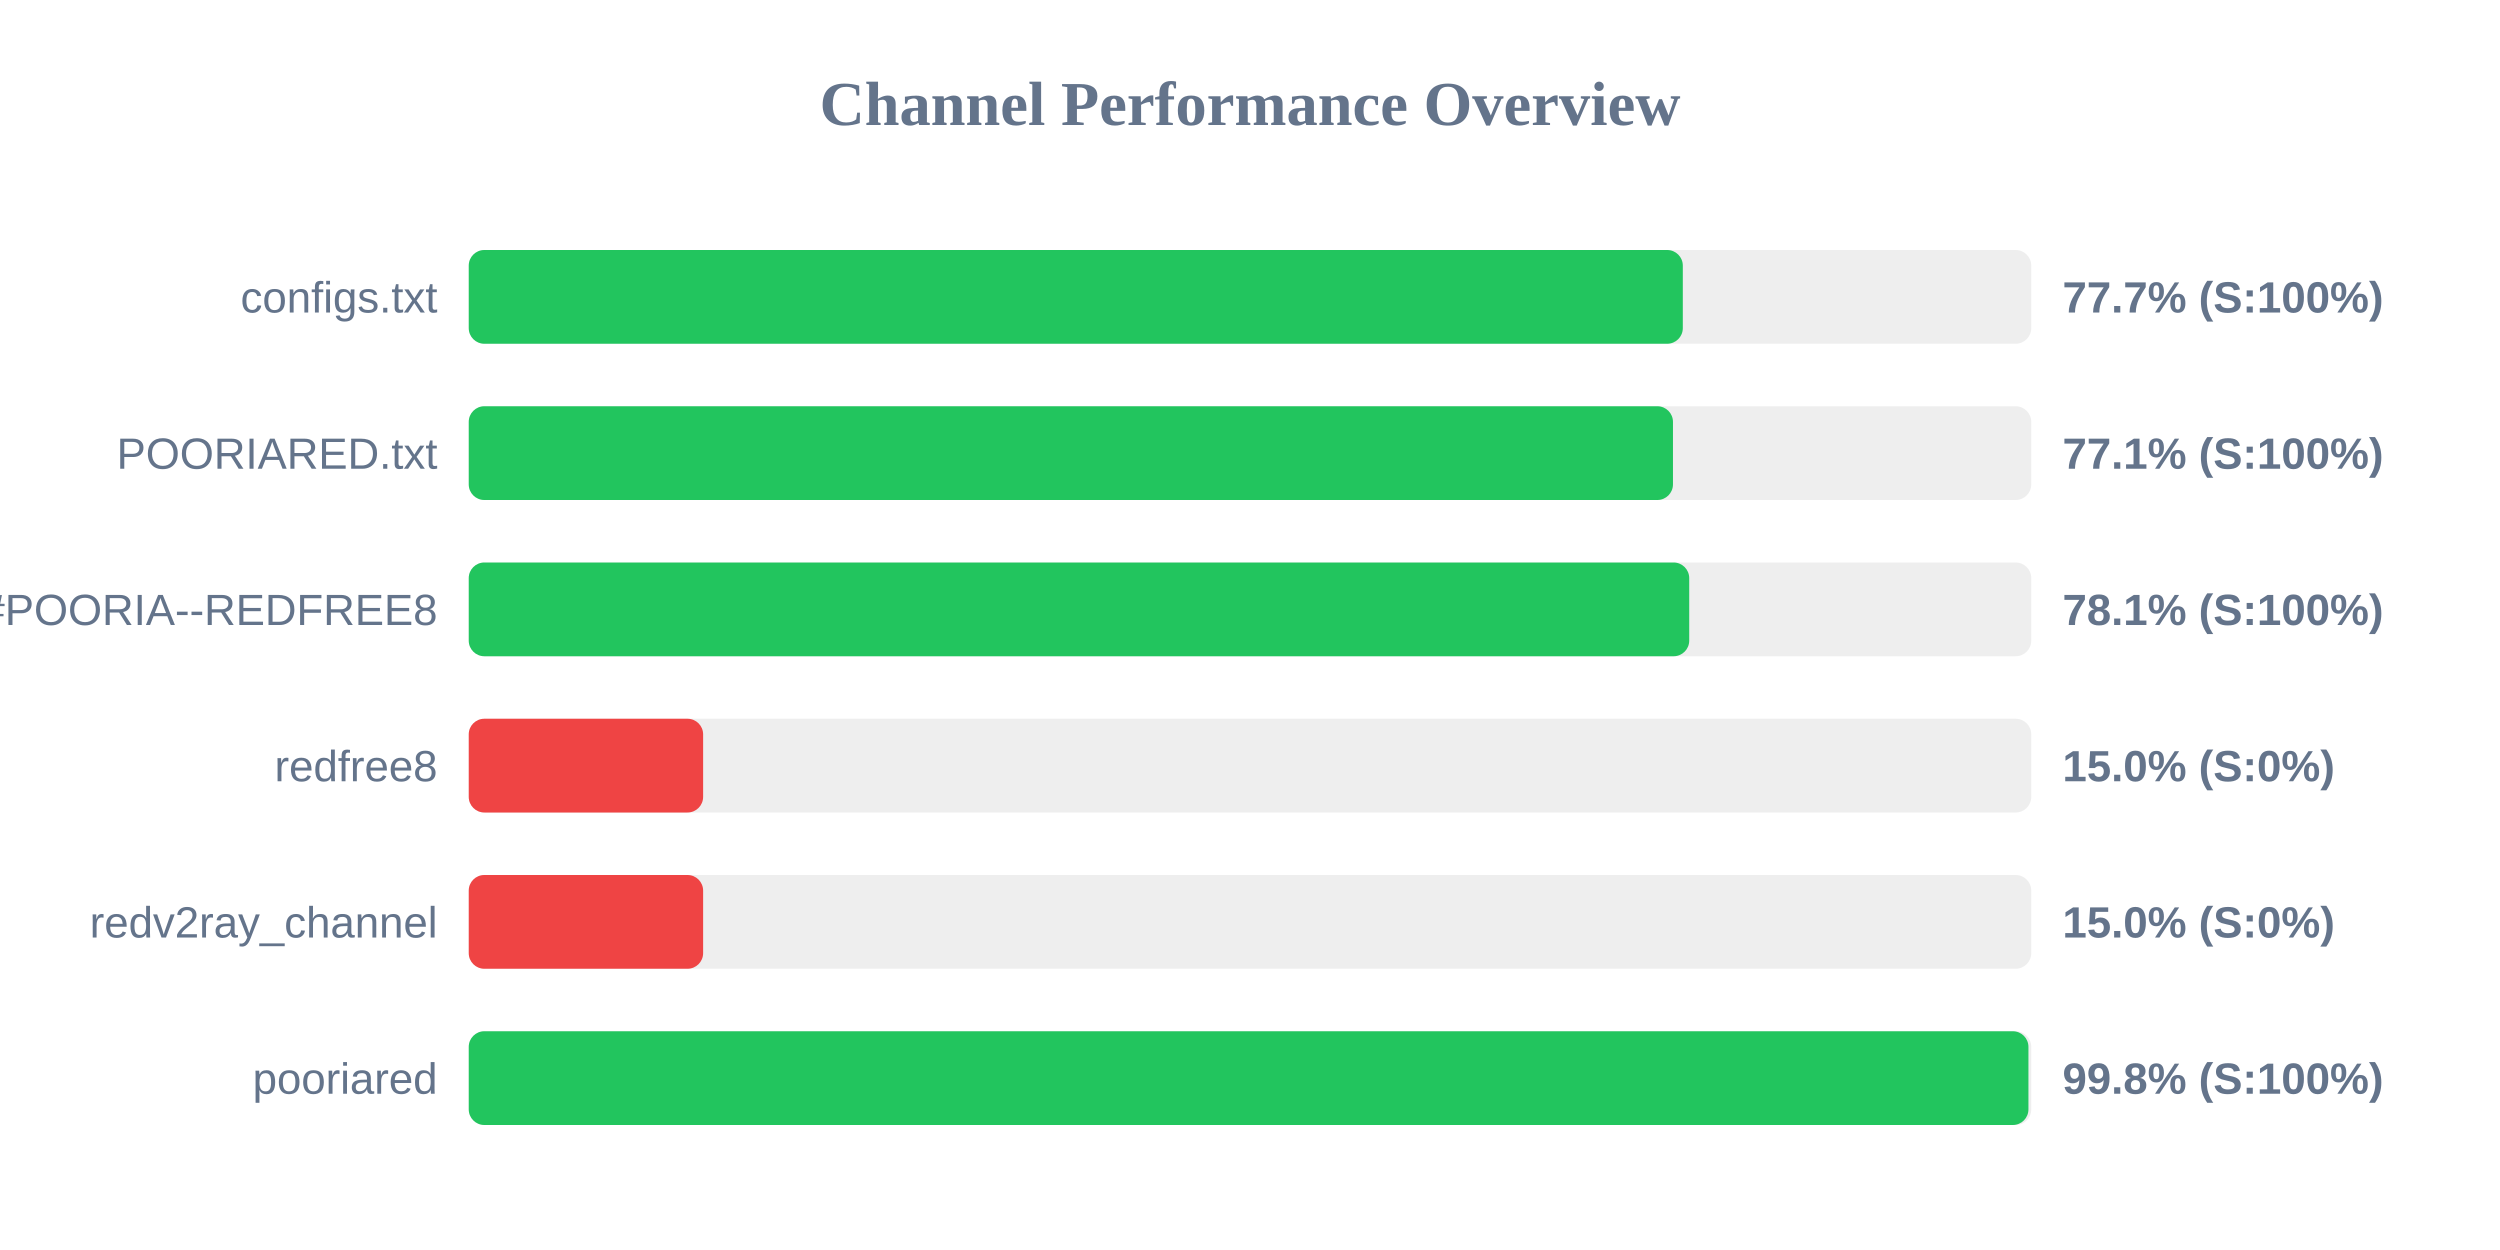
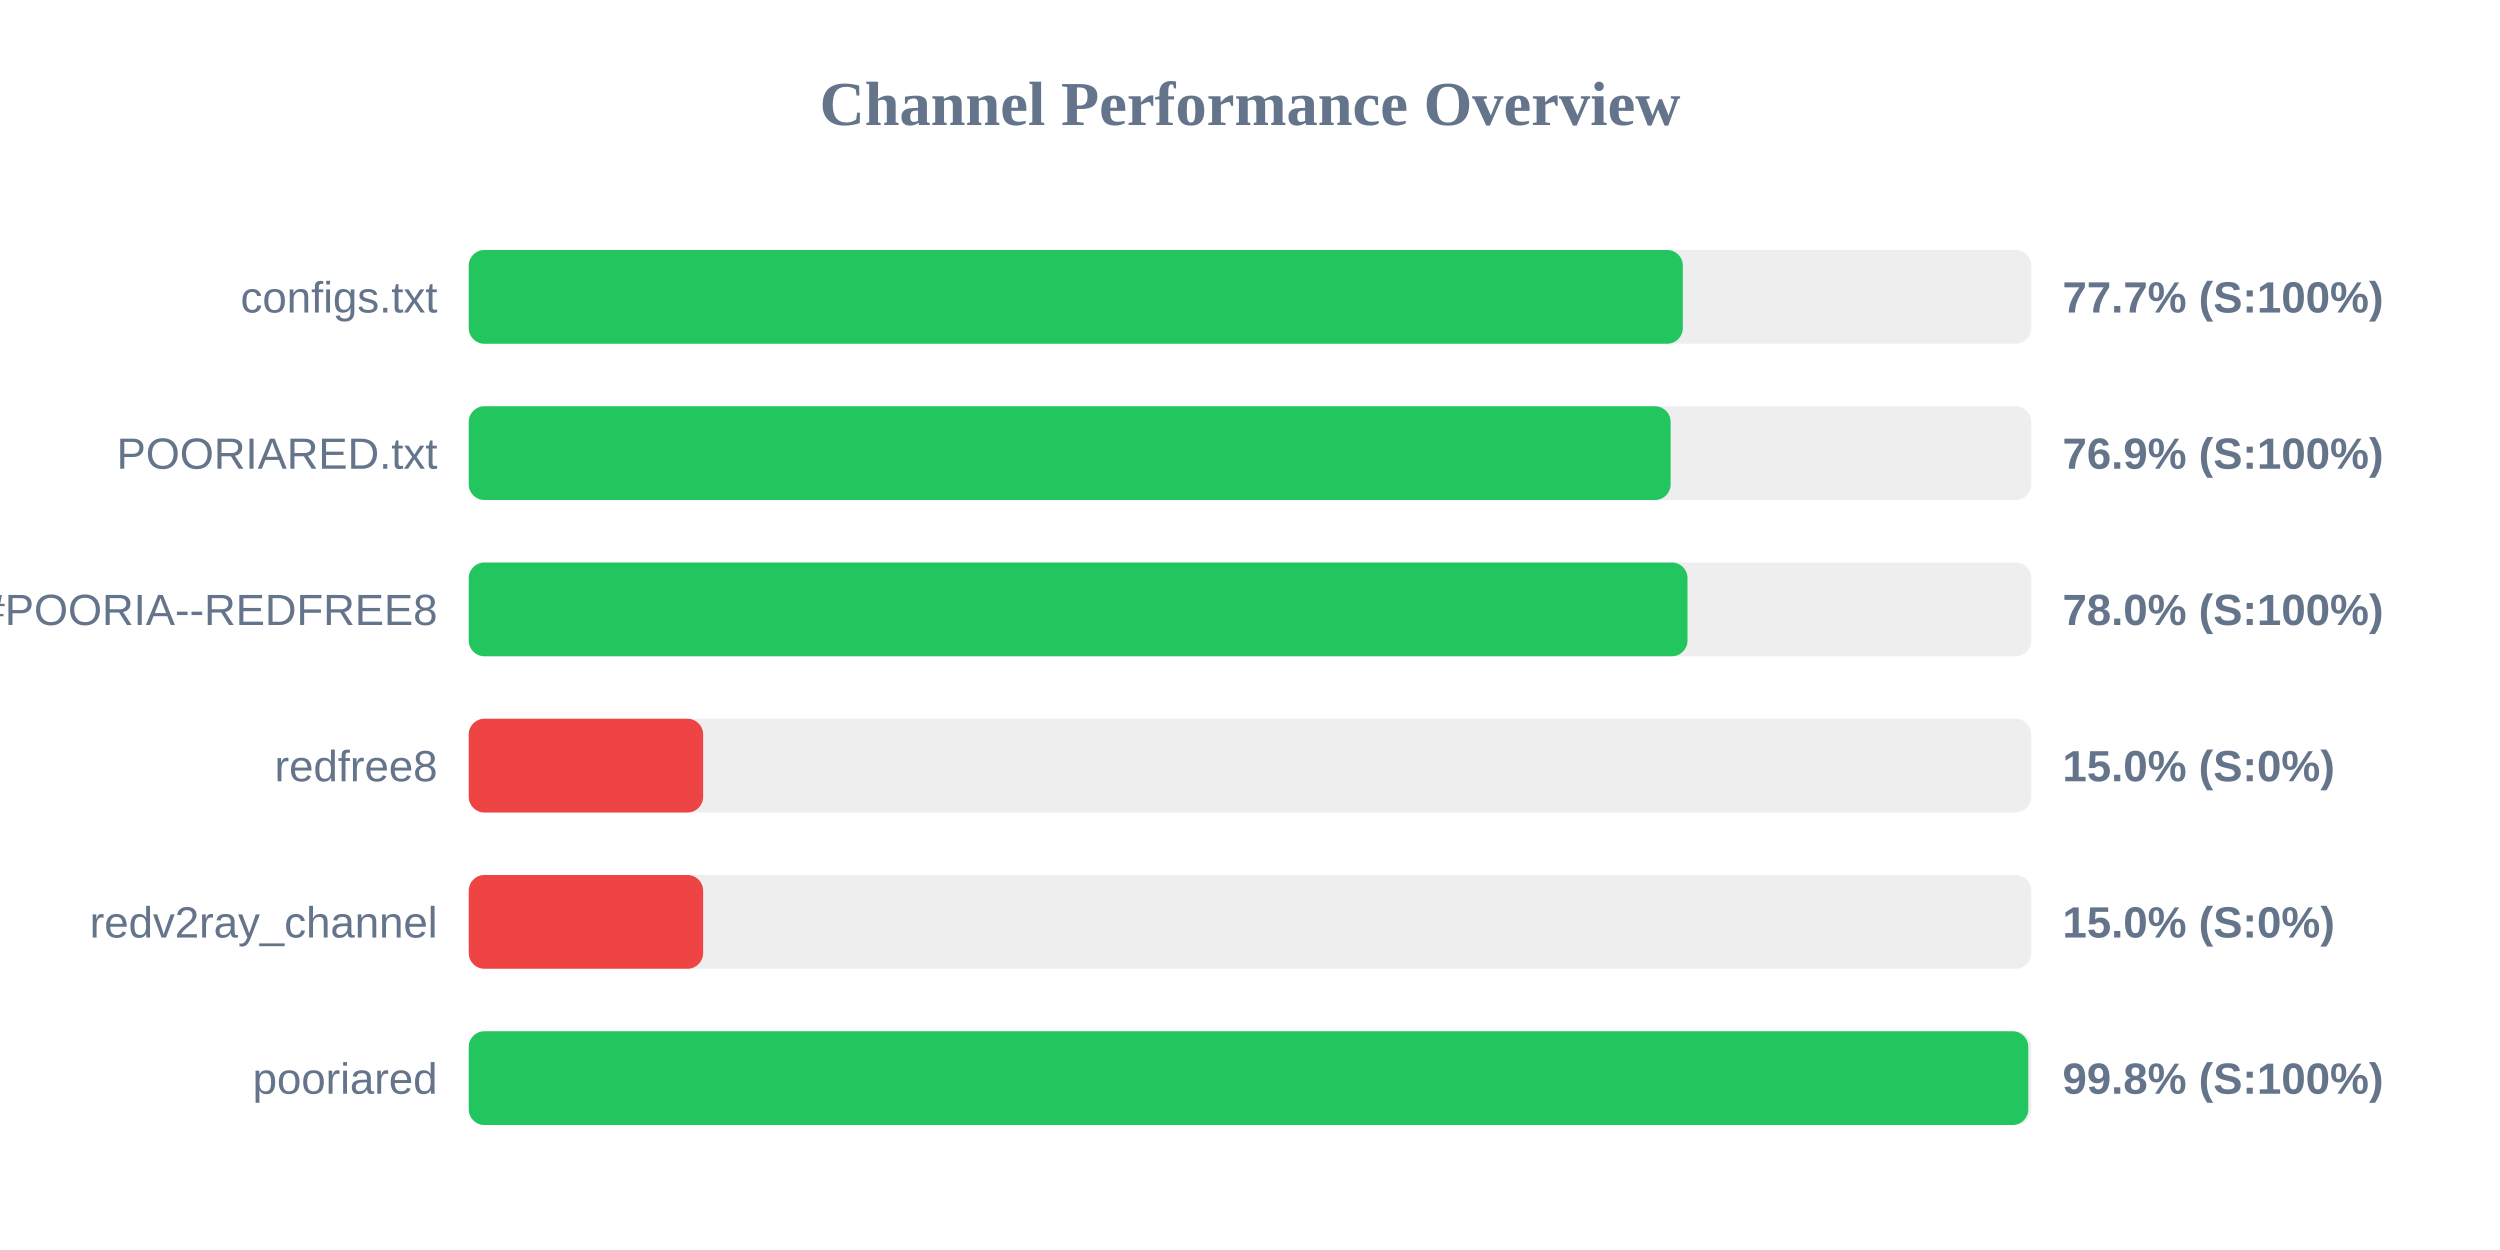
<svg xmlns="http://www.w3.org/2000/svg" width="800" height="400" version="1.1">
  <style>
        .row { font: 14px Arial; fill: #64748b; }
        .score { font: bold 14px Arial; fill: #64748b; }
    </style>
  <text x="400" y="40" text-anchor="middle" font-size="20px" font-weight="bold" fill="#64748b">Channel Performance Overview</text>
  <rect x="150" y="80" width="500" height="30" fill="#eee" rx="5" />
  <rect x="150" y="80" width="388.5" height="30" fill="#22c55e" rx="5" />
  <text x="140" y="100" text-anchor="end" class="row">configs.txt</text>
  <text x="660" y="100" text-anchor="start" class="score">77.7% (S:100%)</text>
  <rect x="150" y="130" width="500" height="30" fill="#eee" rx="5" />
-   <rect x="150" y="130" width="385.35" height="30" fill="#22c55e" rx="5" />
+   <rect x="150" y="130" width="384.6" height="30" fill="#22c55e" rx="5" />
  <text x="140" y="150" text-anchor="end" class="row">POORIARED.txt</text>
-   <text x="660" y="150" text-anchor="start" class="score">77.1% (S:100%)</text>
+   <text x="660" y="150" text-anchor="start" class="score">76.9% (S:100%)</text>
  <rect x="150" y="180" width="500" height="30" fill="#eee" rx="5" />
-   <rect x="150" y="180" width="390.55" height="30" fill="#22c55e" rx="5" />
+   <rect x="150" y="180" width="390.0" height="30" fill="#22c55e" rx="5" />
  <text x="140" y="200" text-anchor="end" class="row">POORIA--REDFREE8.txt#POORIA--REDFREE8</text>
-   <text x="660" y="200" text-anchor="start" class="score">78.1% (S:100%)</text>
+   <text x="660" y="200" text-anchor="start" class="score">78.0% (S:100%)</text>
  <rect x="150" y="230" width="500" height="30" fill="#eee" rx="5" />
  <rect x="150" y="230" width="75.0" height="30" fill="#ef4444" rx="5" />
  <text x="140" y="250" text-anchor="end" class="row">redfree8</text>
  <text x="660" y="250" text-anchor="start" class="score">15.0% (S:0%)</text>
  <rect x="150" y="280" width="500" height="30" fill="#eee" rx="5" />
  <rect x="150" y="280" width="75.0" height="30" fill="#ef4444" rx="5" />
  <text x="140" y="300" text-anchor="end" class="row">redv2ray_channel</text>
  <text x="660" y="300" text-anchor="start" class="score">15.0% (S:0%)</text>
  <rect x="150" y="330" width="500" height="30" fill="#eee" rx="5" />
-   <rect x="150" y="330" width="499.1" height="30" fill="#22c55e" rx="5" />
+   <rect x="150" y="330" width="499.05" height="30" fill="#22c55e" rx="5" />
  <text x="140" y="350" text-anchor="end" class="row">pooriared</text>
  <text x="660" y="350" text-anchor="start" class="score">99.8% (S:100%)</text>
</svg>
